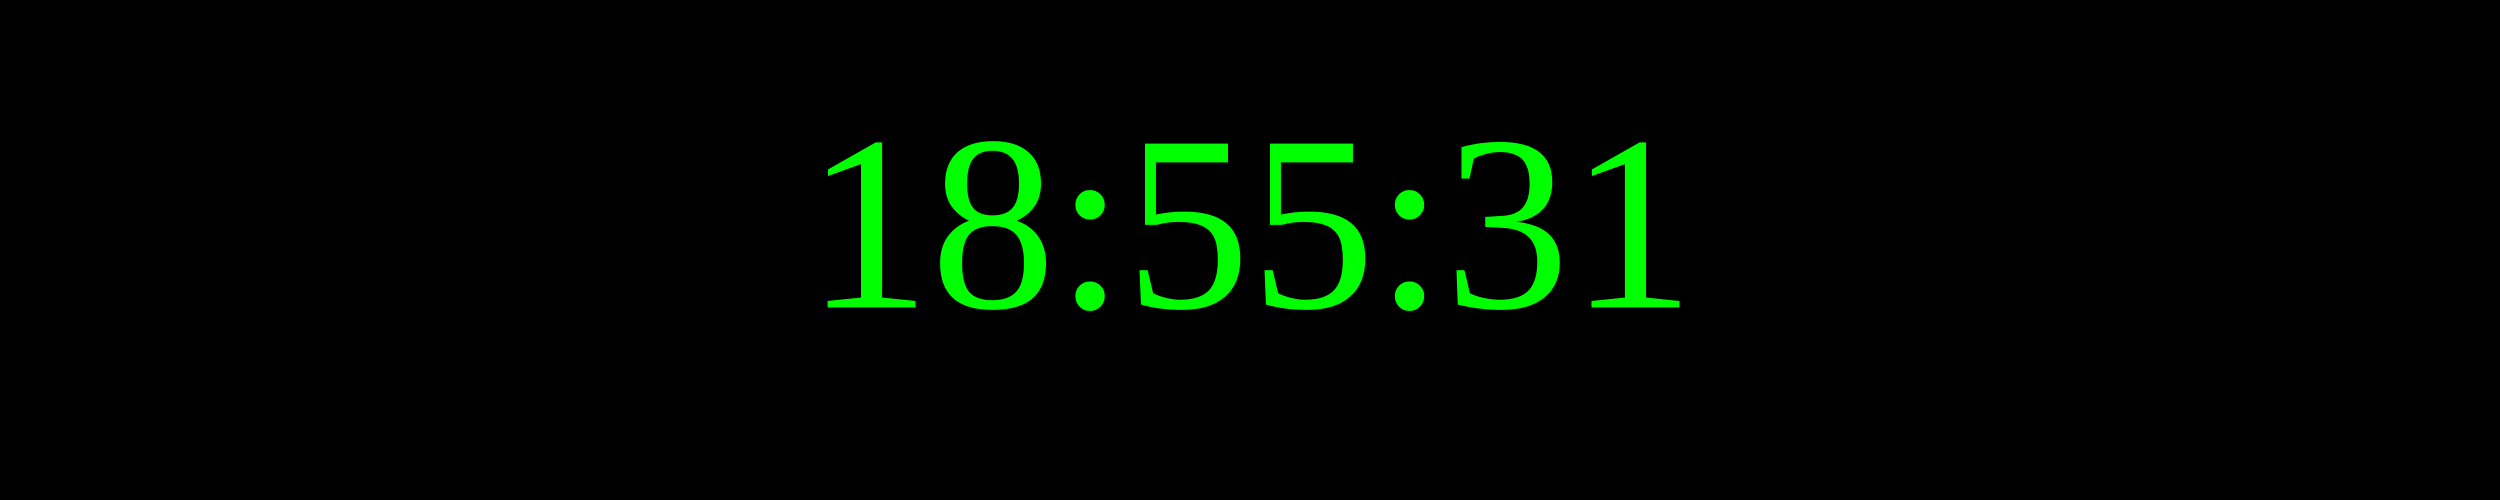
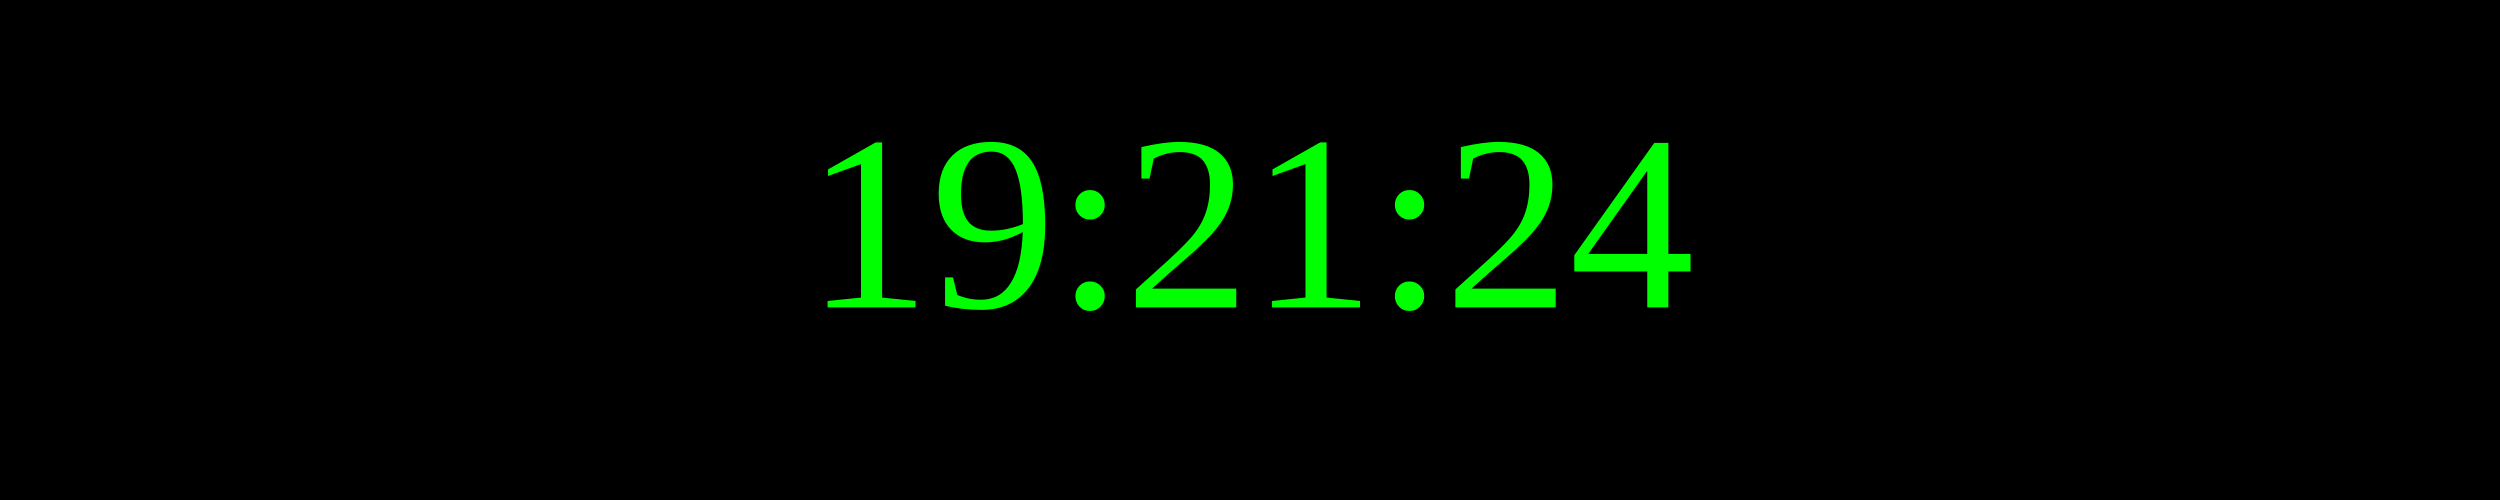
<svg xmlns="http://www.w3.org/2000/svg" width="250" height="50">
  <rect width="100%" height="100%" fill="black" />
  <text x="50%" y="50%" font-size="25" fill="lime" text-anchor="middle" dominant-baseline="middle">
- 18:55:31
+ 19:21:24
</text>
</svg>
